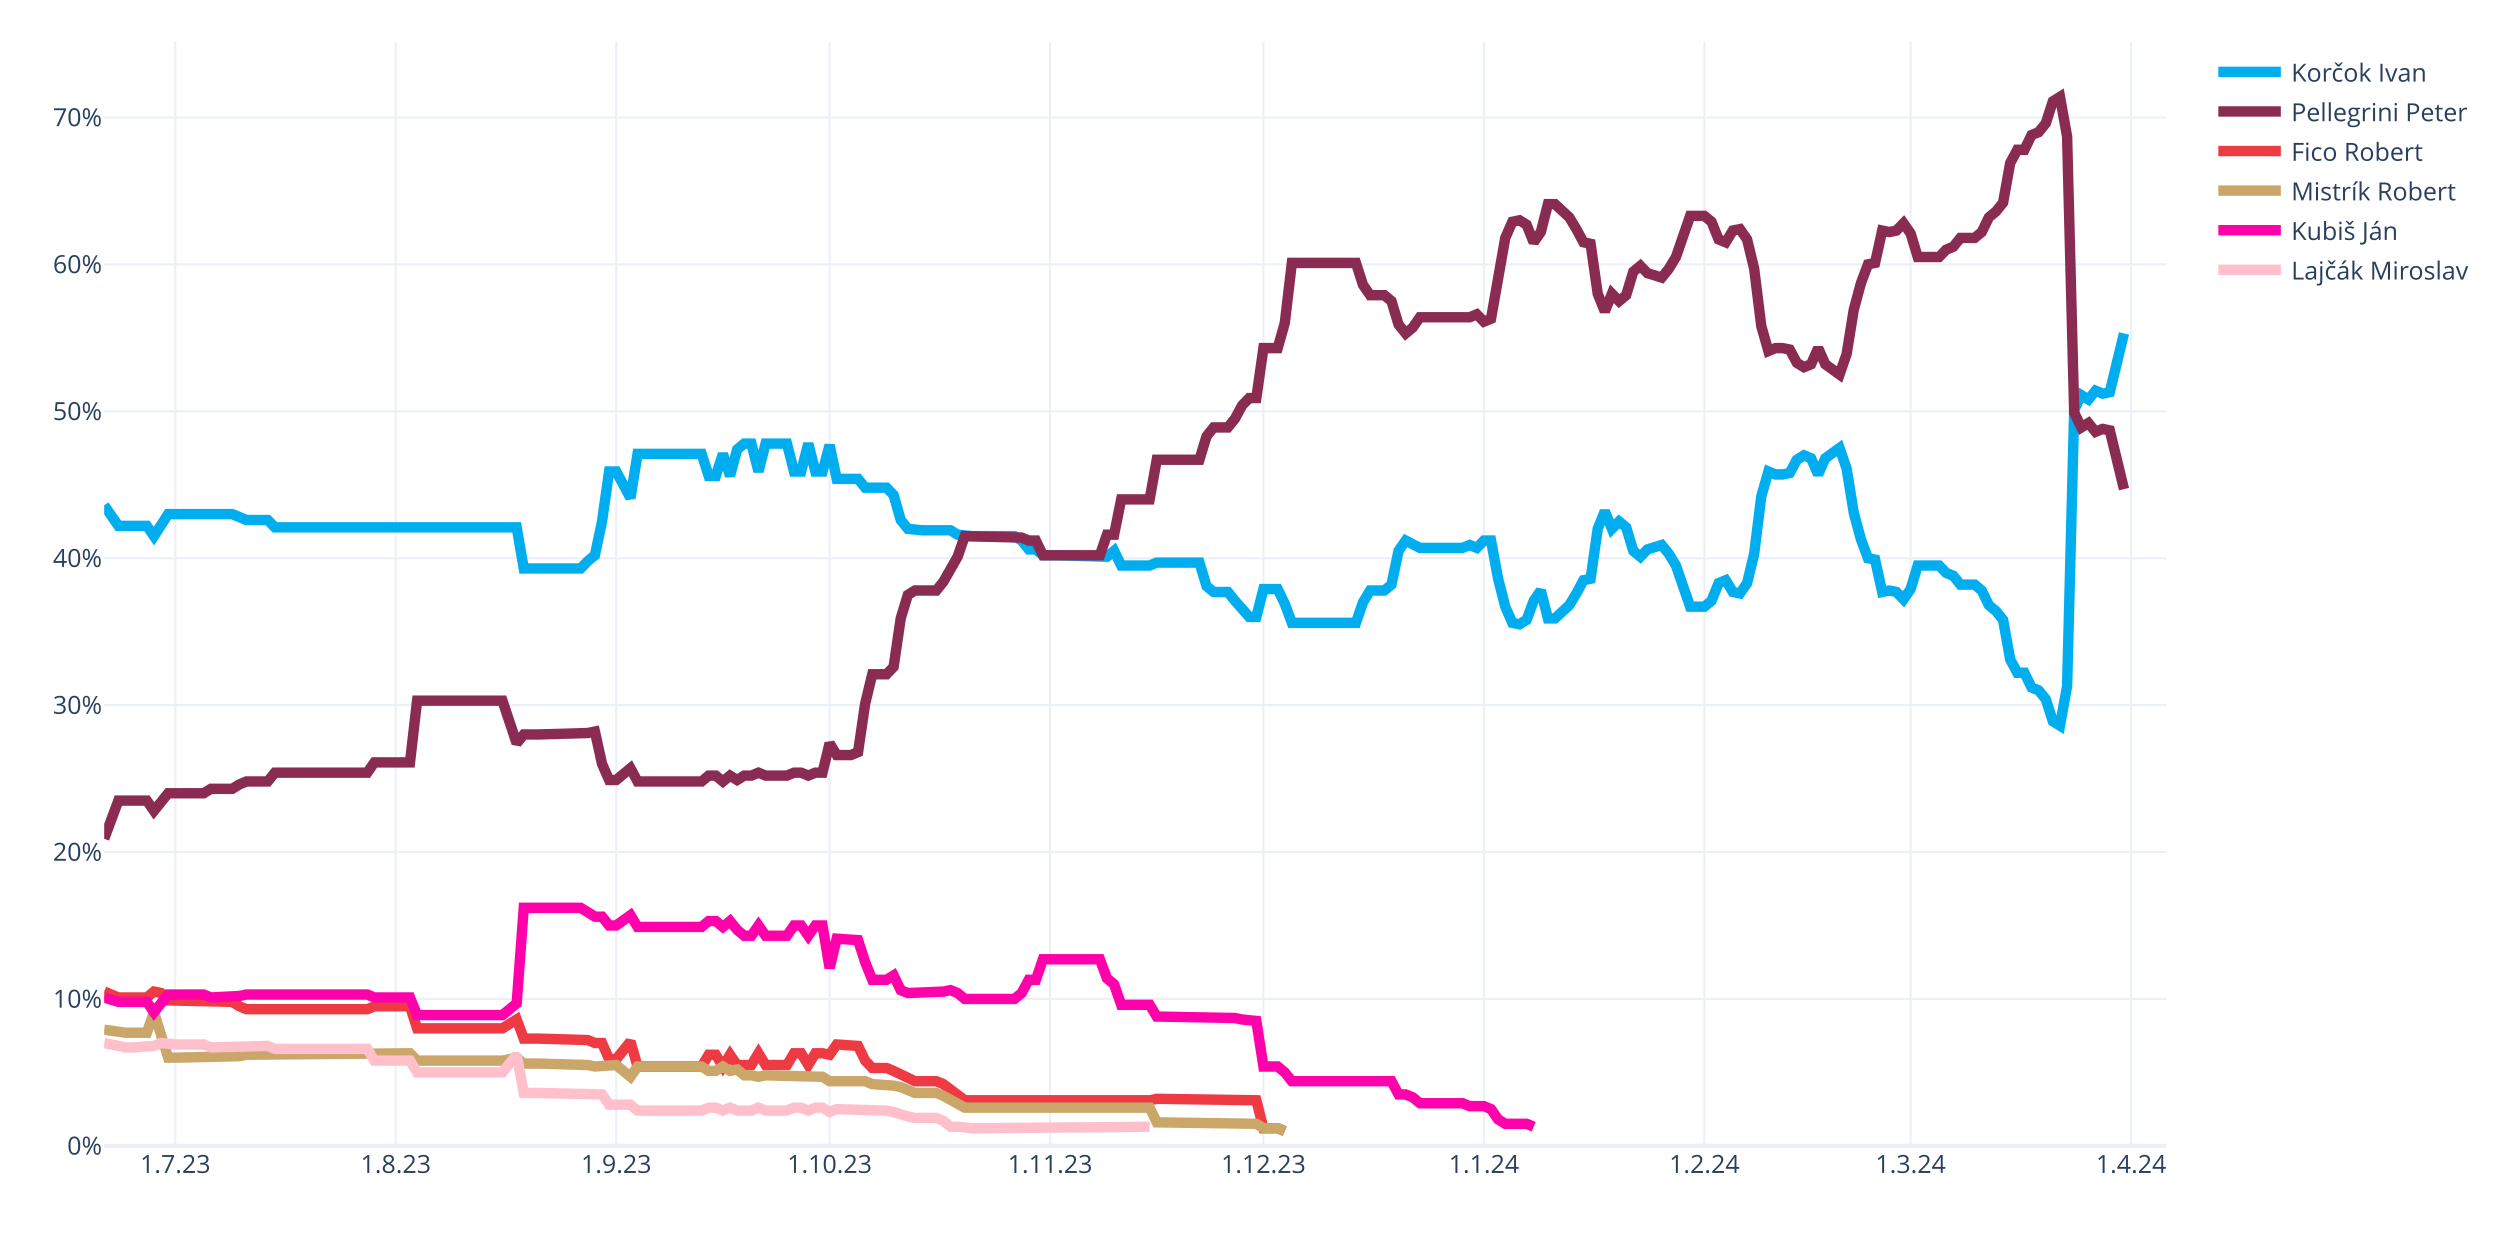
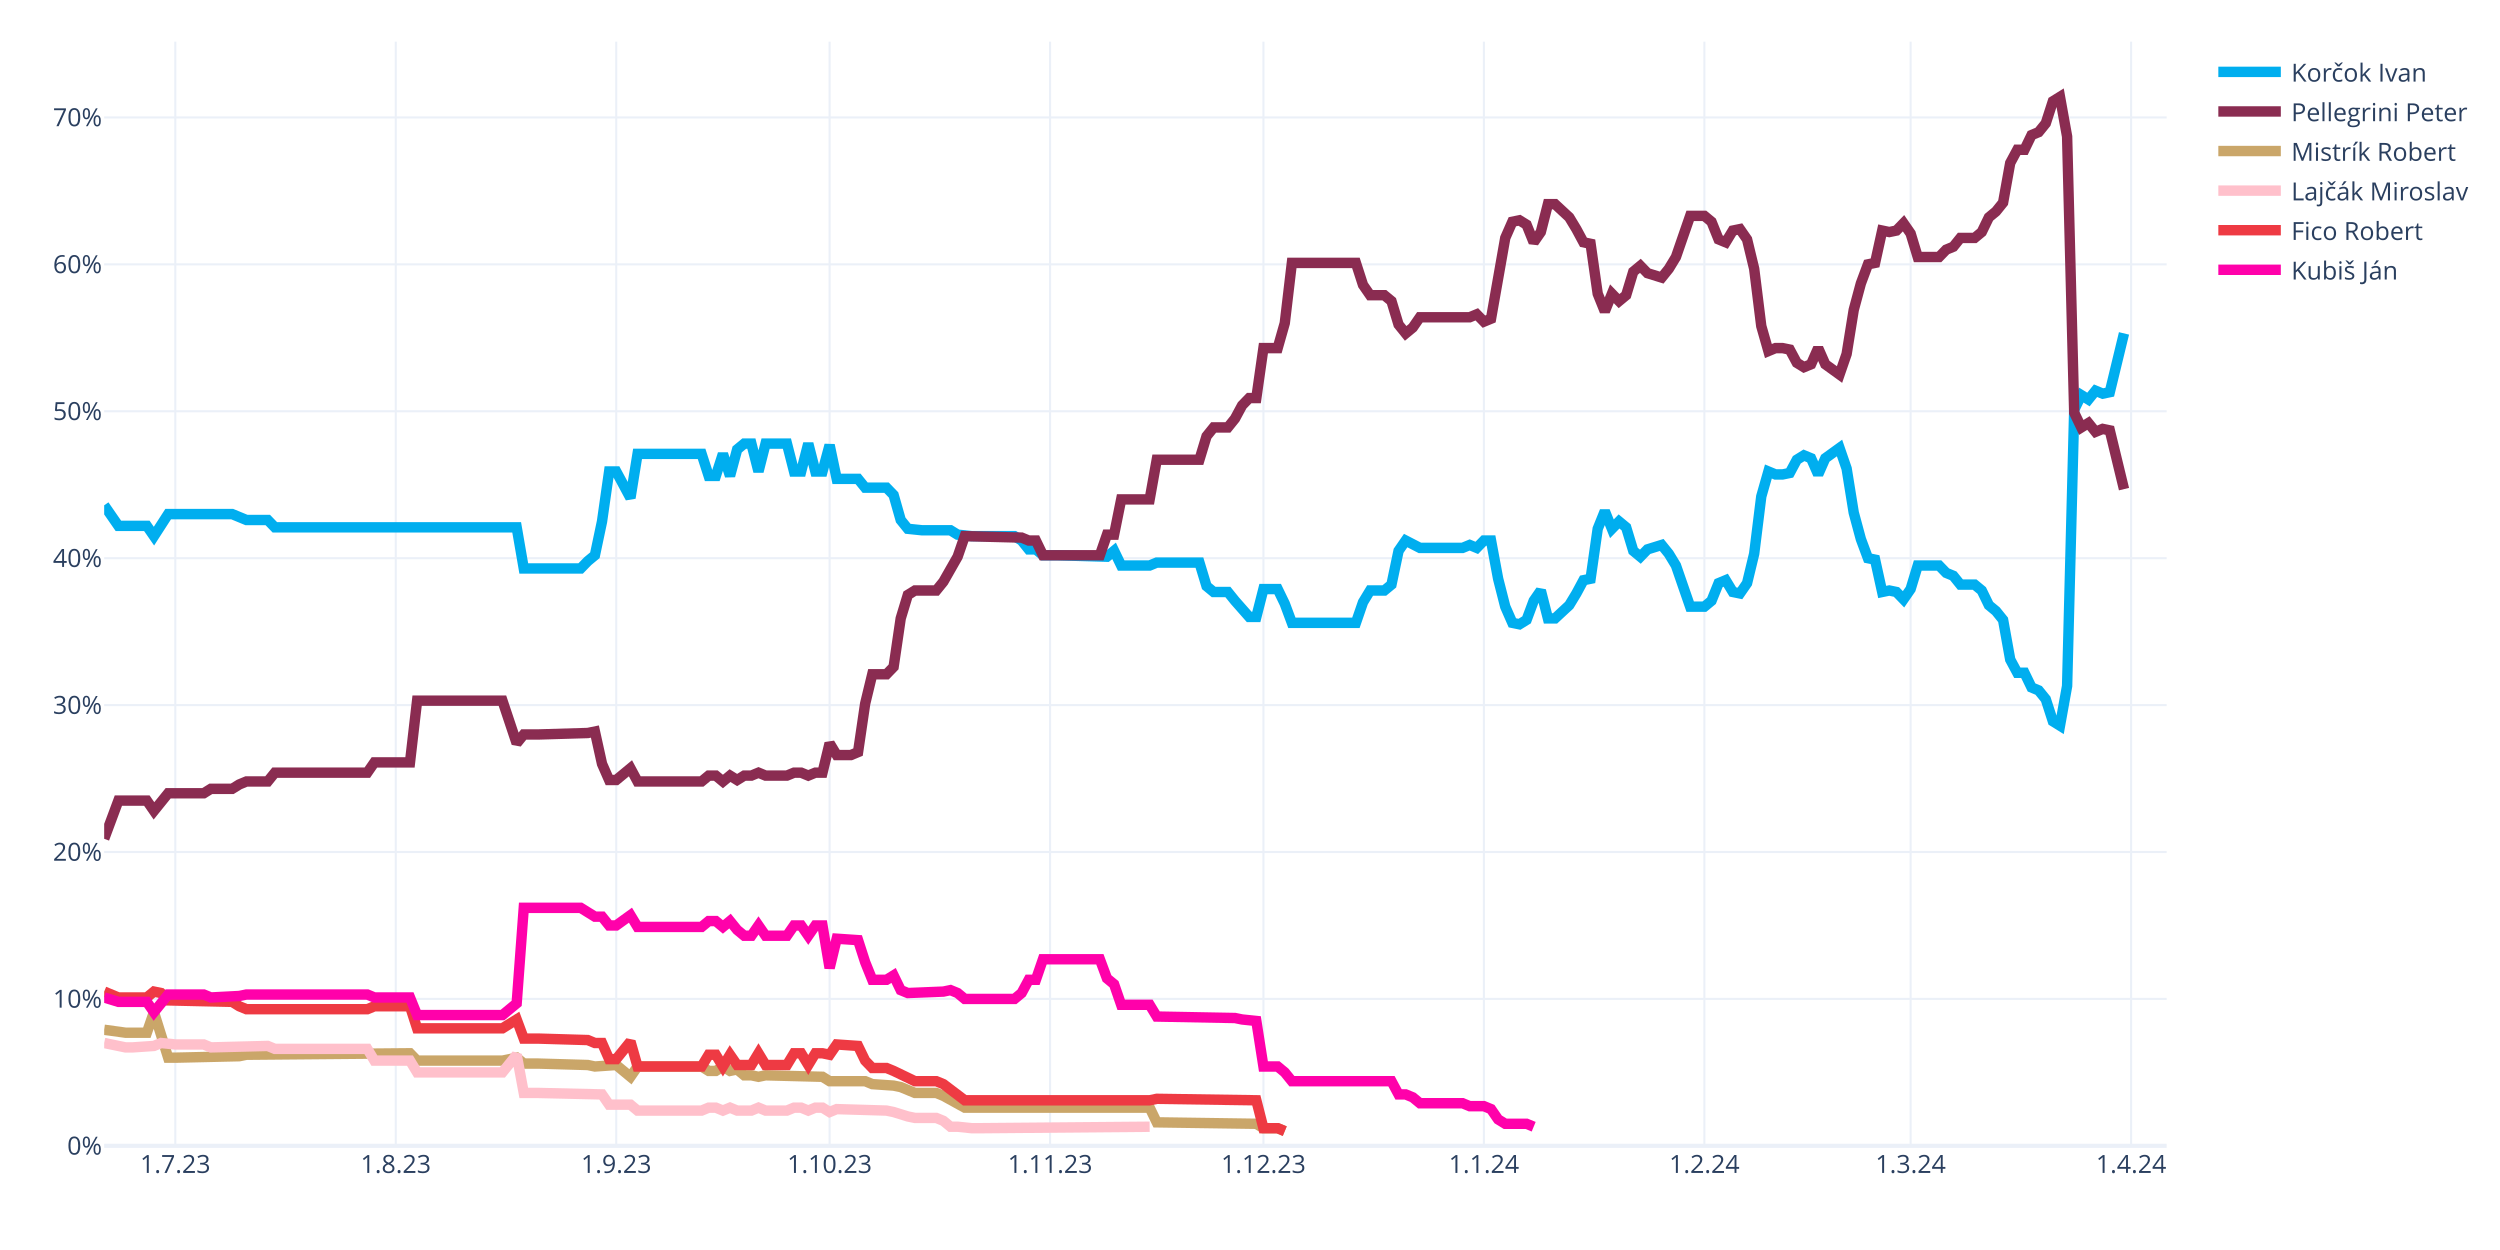
<svg xmlns="http://www.w3.org/2000/svg" class="main-svg" width="1200" height="600" style="" viewBox="0 0 1200 600">
  <rect x="0" y="0" width="1200" height="600" style="fill: rgb(255, 255, 255); fill-opacity: 1;" />
-   <defs id="defs-3afd86">
+   <defs id="defs-61dfbc">
    <g class="clips">
-       <clipPath id="clip3afd86xyplot" class="plotclip">
+       <clipPath id="clip61dfbcxyplot" class="plotclip">
        <rect width="990" height="530" />
      </clipPath>
-       <clipPath class="axesclip" id="clip3afd86x">
+       <clipPath class="axesclip" id="clip61dfbcx">
        <rect x="50" y="0" width="990" height="600" />
      </clipPath>
-       <clipPath class="axesclip" id="clip3afd86y">
+       <clipPath class="axesclip" id="clip61dfbcy">
        <rect x="0" y="20" width="1200" height="530" />
      </clipPath>
-       <clipPath class="axesclip" id="clip3afd86xy">
+       <clipPath class="axesclip" id="clip61dfbcxy">
        <rect x="50" y="20" width="990" height="530" />
      </clipPath>
    </g>
    <g class="gradients" />
    <g class="patterns" />
  </defs>
  <g class="bglayer" />
  <g class="layer-below">
    <g class="imagelayer" />
    <g class="shapelayer" />
  </g>
  <g class="cartesianlayer">
    <g class="subplot xy">
      <g class="layer-subplot">
        <g class="shapelayer" />
        <g class="imagelayer" />
      </g>
      <g class="minor-gridlayer">
        <g class="x" />
        <g class="y" />
      </g>
      <g class="gridlayer">
        <g class="x">
          <path class="xgrid crisp" transform="translate(84.14,0)" d="M0,20v530" style="stroke: rgb(235, 240, 248); stroke-opacity: 1; stroke-width: 1px;" />
          <path class="xgrid crisp" transform="translate(189.97,0)" d="M0,20v530" style="stroke: rgb(235, 240, 248); stroke-opacity: 1; stroke-width: 1px;" />
          <path class="xgrid crisp" transform="translate(295.79,0)" d="M0,20v530" style="stroke: rgb(235, 240, 248); stroke-opacity: 1; stroke-width: 1px;" />
          <path class="xgrid crisp" transform="translate(398.21,0)" d="M0,20v530" style="stroke: rgb(235, 240, 248); stroke-opacity: 1; stroke-width: 1px;" />
          <path class="xgrid crisp" transform="translate(504.03,0)" d="M0,20v530" style="stroke: rgb(235, 240, 248); stroke-opacity: 1; stroke-width: 1px;" />
          <path class="xgrid crisp" transform="translate(606.45,0)" d="M0,20v530" style="stroke: rgb(235, 240, 248); stroke-opacity: 1; stroke-width: 1px;" />
          <path class="xgrid crisp" transform="translate(712.28,0)" d="M0,20v530" style="stroke: rgb(235, 240, 248); stroke-opacity: 1; stroke-width: 1px;" />
          <path class="xgrid crisp" transform="translate(818.1,0)" d="M0,20v530" style="stroke: rgb(235, 240, 248); stroke-opacity: 1; stroke-width: 1px;" />
          <path class="xgrid crisp" transform="translate(917.1,0)" d="M0,20v530" style="stroke: rgb(235, 240, 248); stroke-opacity: 1; stroke-width: 1px;" />
          <path class="xgrid crisp" transform="translate(1022.93,0)" d="M0,20v530" style="stroke: rgb(235, 240, 248); stroke-opacity: 1; stroke-width: 1px;" />
        </g>
        <g class="y">
          <path class="ygrid crisp" transform="translate(0,479.48)" d="M50,0h990" style="stroke: rgb(235, 240, 248); stroke-opacity: 1; stroke-width: 1px;" />
          <path class="ygrid crisp" transform="translate(0,408.96)" d="M50,0h990" style="stroke: rgb(235, 240, 248); stroke-opacity: 1; stroke-width: 1px;" />
          <path class="ygrid crisp" transform="translate(0,338.45)" d="M50,0h990" style="stroke: rgb(235, 240, 248); stroke-opacity: 1; stroke-width: 1px;" />
          <path class="ygrid crisp" transform="translate(0,267.93)" d="M50,0h990" style="stroke: rgb(235, 240, 248); stroke-opacity: 1; stroke-width: 1px;" />
          <path class="ygrid crisp" transform="translate(0,197.41)" d="M50,0h990" style="stroke: rgb(235, 240, 248); stroke-opacity: 1; stroke-width: 1px;" />
          <path class="ygrid crisp" transform="translate(0,126.89)" d="M50,0h990" style="stroke: rgb(235, 240, 248); stroke-opacity: 1; stroke-width: 1px;" />
          <path class="ygrid crisp" transform="translate(0,56.37)" d="M50,0h990" style="stroke: rgb(235, 240, 248); stroke-opacity: 1; stroke-width: 1px;" />
        </g>
      </g>
      <g class="zerolinelayer">
        <path class="yzl zl crisp" transform="translate(0,550)" d="M50,0h990" style="stroke: rgb(235, 240, 248); stroke-opacity: 1; stroke-width: 2px;" />
      </g>
      <g class="layer-between">
        <g class="shapelayer" />
        <g class="imagelayer" />
      </g>
      <path class="xlines-below" />
      <path class="ylines-below" />
      <g class="overlines-below" />
      <g class="xaxislayer-below" />
      <g class="yaxislayer-below" />
      <g class="overaxes-below" />
-       <g class="plot" transform="translate(50,20)" clip-path="url(#clip3afd86xyplot)">
+       <g class="plot" transform="translate(50,20)" clip-path="url(#clip61dfbcxyplot)">
        <g class="scatterlayer mlayer">
-           <g class="trace scatter tracee09377" style="stroke-miterlimit: 2; opacity: 1;">
+           <g class="trace scatter trace2fdb37" style="stroke-miterlimit: 2; opacity: 1;">
            <g class="fills" />
            <g class="errorbars" />
            <g class="lines">
              <path class="js-line" d="M0,222.54L6.83,232.41L10.24,232.41L20.48,232.41L23.9,237.35L30.72,226.77L34.14,226.77L61.45,226.77L64.86,228.18L68.28,229.59L71.69,229.59L78.52,229.59L81.93,233.12L198,233.12L201.41,252.86L228.72,252.86L232.14,249.34L235.55,246.52L238.97,230.3L242.38,206.32L245.79,206.32L252.62,219.01L256.03,197.86L286.76,197.86L290.17,208.44L293.59,208.44L297,197.86L300.41,208.44L303.83,195.74L307.24,192.92L310.66,192.92L314.07,206.32L317.48,192.92L327.72,192.92L331.14,206.32L334.55,206.32L337.97,192.92L341.38,206.32L344.79,206.32L348.21,193.63L351.62,209.85L361.86,209.85L365.28,214.08L375.52,214.08L378.93,217.6L382.34,229.59L385.76,233.82L392.59,234.53L396,234.53L406.24,234.53L409.66,236.64L416.48,237.35L419.9,237.35L436.97,237.35L440.38,239.46L443.79,243.7L447.21,243.7L450.62,246.52L457.45,246.52L481.34,247.22L484.76,244.4L488.17,251.45L491.59,251.45L501.83,251.45L505.24,250.04L525.72,250.04L529.14,261.33L532.55,264.15L535.97,264.15L539.38,264.15L542.79,268.38L549.62,276.13L553.03,276.13L556.45,262.74L559.86,262.74L563.28,262.74L566.69,269.79L570.1,278.96L573.52,278.96L600.83,278.96L604.24,269.08L607.66,263.44L611.07,263.44L614.48,263.44L617.9,260.62L621.31,244.4L624.72,239.46L631.55,242.99L634.97,242.99L652.03,242.99L655.45,241.58L658.86,242.99L662.28,239.46L665.69,239.46L669.1,257.8L672.52,271.2L675.93,278.96L679.34,279.66L682.76,277.54L686.17,268.38L689.59,263.44L693,276.84L696.41,276.84L703.24,270.49L706.66,264.85L710.07,258.5L713.48,257.8L716.9,233.82L720.31,225.36L723.72,233.82L727.14,230.3L730.55,233.12L733.97,244.4L737.38,247.22L740.79,243.7L747.62,241.58L751.03,245.81L754.45,251.45L757.86,261.33L761.28,271.2L764.69,271.2L768.1,271.2L771.52,268.38L774.93,259.92L778.34,258.5L781.76,264.15L785.17,264.85L788.59,259.92L792,245.81L795.41,218.31L798.83,206.32L802.24,207.73L805.66,207.73L809.07,207.03L812.48,200.68L815.9,198.56L819.31,199.97L822.72,207.73L826.14,199.97L832.97,195.04L836.38,204.91L839.79,226.07L843.21,238.76L846.62,247.93L850.03,248.63L853.45,264.15L856.86,263.44L860.28,264.15L863.69,267.67L867.1,262.74L870.52,251.45L880.76,251.45L884.17,254.98L887.59,256.39L891,260.62L897.83,260.62L901.24,263.44L904.66,270.49L908.07,273.31L911.48,277.54L914.9,296.58L918.31,302.93L921.72,302.93L925.14,309.98L928.55,311.39L931.97,315.62L935.38,326.2L938.79,328.32L942.21,309.28L945.62,176.7L949.03,169.65L952.45,171.77L955.86,167.54L959.28,168.95L962.69,168.24L969.52,140.03" style="vector-effect: none; fill: none; stroke: rgb(0, 174, 239); stroke-opacity: 1; stroke-width: 5px; opacity: 1;" />
            </g>
            <g class="points" />
            <g class="text" />
          </g>
-           <g class="trace scatter trace40391b" style="stroke-miterlimit: 2; opacity: 1;">
+           <g class="trace scatter trace05b5f9" style="stroke-miterlimit: 2; opacity: 1;">
            <g class="fills" />
            <g class="errorbars" />
            <g class="lines">
              <path class="js-line" d="M0,382.62L6.83,364.28L10.24,364.28L20.48,364.28L23.9,369.22L30.72,360.76L34.14,360.76L47.79,360.76L51.21,358.64L61.45,358.64L64.86,356.53L68.28,355.11L71.69,355.11L78.52,355.11L81.93,350.88L126.31,350.88L129.72,345.95L146.79,345.95L150.21,316.33L191.17,316.33L198,336.78L201.41,332.55L208.24,332.55L232.14,331.84L235.55,331.14L238.97,346.65L242.38,354.41L245.79,354.41L249.21,351.59L252.62,348.77L256.03,355.11L286.76,355.11L290.17,352.29L293.59,352.29L297,355.11L300.41,352.29L303.83,354.41L307.24,352.29L310.66,352.29L314.07,350.88L317.48,352.29L327.72,352.29L331.14,350.88L334.55,350.88L337.97,352.29L341.38,350.88L344.79,350.88L348.21,336.78L351.62,342.42L358.45,342.42L361.86,341.01L365.28,317.74L368.69,303.64L375.52,303.64L378.93,300.11L382.34,276.84L385.76,265.56L389.17,263.44L392.59,263.44L399.41,263.44L402.83,259.21L409.66,247.22L413.07,237.35L440.38,238.05L443.79,239.46L447.21,239.46L450.62,246.52L477.93,246.52L481.34,236.64L484.76,236.64L488.17,219.72L501.83,219.72L505.24,200.68L525.72,200.68L529.14,189.4L532.55,185.17L535.97,185.17L539.38,185.17L542.79,180.93L546.21,174.59L549.62,171.06L553.03,171.06L556.45,147.09L563.28,147.09L566.69,135.1L570.1,106.19L573.52,106.19L600.83,106.19L604.24,116.76L607.66,121.7L611.07,121.7L614.48,121.7L617.9,124.52L621.31,135.8L624.72,140.03L628.14,137.21L631.55,132.28L655.45,132.28L658.86,130.87L662.28,134.39L665.69,132.98L672.52,94.2L675.93,86.44L679.34,85.74L682.76,87.85L686.17,96.31L689.59,91.38L693,77.98L696.41,77.98L703.24,84.32L706.66,89.97L710.07,96.31L713.48,97.02L716.9,120.99L720.31,129.46L723.72,120.99L727.14,124.52L730.55,121.7L733.97,110.42L737.38,107.6L740.79,111.12L747.62,113.24L751.03,109.01L754.45,103.36L757.86,93.49L761.28,83.62L764.69,83.62L768.1,83.62L771.52,86.44L774.93,94.9L778.34,96.31L781.76,90.67L785.17,89.97L788.59,94.9L792,109.01L795.41,136.51L798.83,148.5L802.24,147.09L805.66,147.09L809.07,147.79L812.48,154.14L815.9,156.25L819.31,154.84L822.72,147.09L826.14,154.84L832.97,159.78L836.38,149.91L839.79,128.75L843.21,116.06L846.62,106.89L850.03,106.19L853.45,90.67L856.86,91.38L860.28,90.67L863.69,87.15L867.1,92.08L870.52,103.36L880.76,103.36L884.17,99.84L887.59,98.43L891,94.2L897.83,94.2L901.24,91.38L904.66,84.32L908.07,81.5L911.48,77.27L914.9,58.23L918.31,51.89L921.72,51.89L925.14,44.83L928.55,43.42L931.97,39.19L935.38,28.62L938.79,26.5L942.21,45.54L945.62,178.11L949.03,185.17L952.45,183.05L955.86,187.28L959.28,185.87L962.69,186.58L969.52,214.78" style="vector-effect: none; fill: none; stroke: rgb(138, 44, 81); stroke-opacity: 1; stroke-width: 5px; opacity: 1;" />
            </g>
            <g class="points" />
            <g class="text" />
          </g>
-           <g class="trace scatter tracee2a397" style="stroke-miterlimit: 2; opacity: 1;">
+           <g class="trace scatter trace48da89" style="stroke-miterlimit: 2; opacity: 1;">
+             <g class="fills" />
+             <g class="errorbars" />
+             <g class="lines">
+               <path class="js-line" d="M0,474.29L10.24,475.7L13.66,475.7L20.48,475.7L23.9,465.83L30.72,487.69L34.14,487.69L64.86,486.98L68.28,486.28L146.79,485.57L150.21,489.1L191.17,489.1L198,487.69L201.41,490.51L208.24,490.51L232.14,491.21L235.55,491.92L245.79,491.21L249.21,494.04L252.62,496.86L256.03,491.92L286.76,491.92L290.17,494.04L293.59,494.04L297,491.92L300.41,494.04L303.83,493.33L307.24,496.15L310.66,496.15L314.07,496.86L317.48,496.15L344.79,496.86L348.21,498.97L365.28,498.97L368.69,500.38L378.93,501.09L382.34,501.79L389.17,504.61L392.59,504.61L399.41,504.61L402.83,506.02L413.07,511.67L416.48,511.67L501.83,511.67L505.24,518.72L553.03,519.42L556.45,521.54L563.28,521.54L566.69,522.95" style="vector-effect: none; fill: none; stroke: rgb(202, 166, 105); stroke-opacity: 1; stroke-width: 5px; opacity: 1;" />
+             </g>
+             <g class="points" />
+             <g class="text" />
+           </g>
+           <g class="trace scatter tracec7d78d" style="stroke-miterlimit: 2; opacity: 1;">
+             <g class="fills" />
+             <g class="errorbars" />
+             <g class="lines">
+               <path class="js-line" d="M0,480.64L10.24,482.75L13.66,482.75L23.9,482.05L27.31,480.64L34.14,481.34L37.55,481.34L47.79,481.34L51.21,482.75L78.52,482.05L81.93,483.46L126.31,483.46L129.72,489.1L146.79,489.1L150.21,494.74L191.17,494.74L198,486.28L201.41,504.61L208.24,504.61L238.97,505.32L242.38,510.25L252.62,510.25L256.03,513.08L286.76,513.08L290.17,511.67L293.59,511.67L297,513.08L300.41,511.67L303.83,513.08L310.66,513.08L314.07,511.67L317.48,513.08L320.9,513.08L327.72,513.08L331.14,511.67L334.55,511.67L337.97,513.08L341.38,511.67L344.79,511.67L348.21,513.78L351.62,512.37L375.52,513.08L378.93,513.78L385.76,515.9L389.17,516.6L399.41,516.6L402.83,518.01L406.24,520.83L409.66,520.83L416.48,521.54L419.9,521.54L501.83,520.83" style="vector-effect: none; fill: none; stroke: rgb(255, 192, 203); stroke-opacity: 1; stroke-width: 5px; opacity: 1;" />
+             </g>
+             <g class="points" />
+             <g class="text" />
+           </g>
+           <g class="trace scatter tracebbcc83" style="stroke-miterlimit: 2; opacity: 1;">
            <g class="fills" />
            <g class="errorbars" />
            <g class="lines">
              <path class="js-line" d="M0,455.96L6.83,458.78L10.24,458.78L20.48,458.78L23.9,455.96L27.31,456.66L30.72,460.19L61.45,460.89L64.86,463.01L68.28,464.42L71.69,464.42L126.31,464.42L129.72,463.01L146.79,463.01L150.21,473.59L191.17,473.59L198,469.35L201.41,478.52L208.24,478.52L232.14,479.23L235.55,480.64L238.97,480.64L242.38,488.39L245.79,488.39L249.21,484.16L252.62,479.93L256.03,491.92L286.76,491.92L290.17,486.28L293.59,486.28L297,491.92L300.41,486.28L303.83,491.21L310.66,491.21L314.07,485.57L317.48,491.21L320.9,491.21L327.72,491.21L331.14,485.57L334.55,485.57L337.97,491.21L341.38,485.57L344.79,485.57L348.21,486.28L351.62,481.34L361.86,482.05L365.28,489.1L368.69,492.63L372.1,492.63L375.52,492.63L378.93,494.04L389.17,498.97L392.59,498.97L399.41,498.97L402.83,500.38L413.07,508.14L416.48,508.14L501.83,508.14L505.24,507.43L553.03,508.14L556.45,521.54L563.28,521.54L566.69,522.95" style="vector-effect: none; fill: none; stroke: rgb(238, 58, 67); stroke-opacity: 1; stroke-width: 5px; opacity: 1;" />
            </g>
            <g class="points" />
            <g class="text" />
          </g>
-           <g class="trace scatter trace75caa6" style="stroke-miterlimit: 2; opacity: 1;">
-             <g class="fills" />
-             <g class="errorbars" />
-             <g class="lines">
-               <path class="js-line" d="M0,474.29L10.24,475.7L13.66,475.7L20.48,475.7L23.9,465.83L30.72,487.69L34.14,487.69L64.86,486.98L68.28,486.28L146.79,485.57L150.21,489.1L191.17,489.1L198,487.69L201.41,490.51L208.24,490.51L232.14,491.21L235.55,491.92L245.79,491.21L249.21,494.04L252.62,496.86L256.03,491.92L286.76,491.92L290.17,494.04L293.59,494.04L297,491.92L300.41,494.04L303.83,493.33L307.24,496.15L310.66,496.15L314.07,496.86L317.48,496.15L344.79,496.86L348.21,498.97L365.28,498.97L368.69,500.38L378.93,501.09L382.34,501.79L389.17,504.61L392.59,504.61L399.41,504.61L402.83,506.02L413.07,511.67L416.48,511.67L501.83,511.67L505.24,518.72L553.03,519.42L556.45,521.54L563.28,521.54L566.69,522.95" style="vector-effect: none; fill: none; stroke: rgb(202, 166, 105); stroke-opacity: 1; stroke-width: 5px; opacity: 1;" />
-             </g>
-             <g class="points" />
-             <g class="text" />
-           </g>
-           <g class="trace scatter traced834a8" style="stroke-miterlimit: 2; opacity: 1;">
+           <g class="trace scatter traceffd100" style="stroke-miterlimit: 2; opacity: 1;">
            <g class="fills" />
            <g class="errorbars" />
            <g class="lines">
              <path class="js-line" d="M0,458.78L6.83,460.89L10.24,460.89L20.48,460.89L23.9,465.83L30.72,457.37L34.14,457.37L47.79,457.37L51.21,458.78L64.86,458.07L68.28,457.37L126.31,457.37L129.72,458.78L146.79,458.78L150.21,467.24L191.17,467.24L198,461.6L201.41,415.76L208.24,415.76L228.72,415.76L232.14,417.88L235.55,419.99L238.97,419.99L242.38,424.22L245.79,424.22L252.62,419.29L256.03,424.93L286.76,424.93L290.17,422.11L293.59,422.11L297,424.93L300.41,422.11L303.83,426.34L307.24,429.16L310.66,429.16L314.07,424.22L317.48,429.16L327.72,429.16L331.14,424.22L334.55,424.22L337.97,429.16L341.38,424.22L344.79,424.22L348.21,444.67L351.62,430.57L361.86,431.27L365.28,441.85L368.69,450.31L372.1,450.31L375.52,450.31L378.93,448.2L382.34,455.25L385.76,456.66L402.83,455.96L406.24,455.25L409.66,456.66L413.07,459.48L436.97,459.48L440.38,456.66L443.79,450.31L447.21,450.31L450.62,440.44L457.45,440.44L477.93,440.44L481.34,449.61L484.76,452.43L488.17,462.3L501.83,462.3L505.24,467.94L542.79,468.65L546.21,469.35L553.03,470.06L556.45,491.92L563.28,491.92L566.69,494.74L570.1,498.97L573.52,498.97L617.9,498.97L621.31,505.32L624.72,505.32L628.14,506.73L631.55,509.55L634.97,509.55L652.03,509.55L655.45,510.96L662.28,510.96L665.69,512.37L669.1,517.31L672.52,519.42L682.76,519.42L686.17,520.83" style="vector-effect: none; fill: none; stroke: rgb(255, 1, 170); stroke-opacity: 1; stroke-width: 5px; opacity: 1;" />
-             </g>
-             <g class="points" />
-             <g class="text" />
-           </g>
-           <g class="trace scatter trace3b3e92" style="stroke-miterlimit: 2; opacity: 1;">
-             <g class="fills" />
-             <g class="errorbars" />
-             <g class="lines">
-               <path class="js-line" d="M0,480.64L10.24,482.75L13.66,482.75L23.9,482.05L27.31,480.64L34.14,481.34L37.55,481.34L47.79,481.34L51.21,482.75L78.52,482.05L81.93,483.46L126.31,483.46L129.72,489.1L146.79,489.1L150.21,494.74L191.17,494.74L198,486.28L201.41,504.61L208.24,504.61L238.97,505.32L242.38,510.25L252.62,510.25L256.03,513.08L286.76,513.08L290.17,511.67L293.59,511.67L297,513.08L300.41,511.67L303.83,513.08L310.66,513.08L314.07,511.67L317.48,513.08L320.9,513.08L327.72,513.08L331.14,511.67L334.55,511.67L337.97,513.08L341.38,511.67L344.79,511.67L348.21,513.78L351.62,512.37L375.52,513.08L378.93,513.78L385.76,515.9L389.17,516.6L399.41,516.6L402.83,518.01L406.24,520.83L409.66,520.83L416.48,521.54L419.9,521.54L501.83,520.83" style="vector-effect: none; fill: none; stroke: rgb(255, 192, 203); stroke-opacity: 1; stroke-width: 5px; opacity: 1;" />
            </g>
            <g class="points" />
            <g class="text" />
          </g>
        </g>
      </g>
      <g class="overplot" />
      <path class="xlines-above crisp" d="M0,0" style="fill: none;" />
      <path class="ylines-above crisp" d="M0,0" style="fill: none;" />
      <g class="overlines-above" />
      <g class="xaxislayer-above">
        <g class="xtick">
          <text text-anchor="middle" x="0" y="563" transform="translate(84.14,0)" style="font-family: 'Open Sans', verdana, arial, sans-serif; font-size: 12px; fill: rgb(42, 63, 95); fill-opacity: 1; white-space: pre; opacity: 1;">1.7.23</text>
        </g>
        <g class="xtick">
          <text text-anchor="middle" x="0" y="563" style="font-family: 'Open Sans', verdana, arial, sans-serif; font-size: 12px; fill: rgb(42, 63, 95); fill-opacity: 1; white-space: pre; opacity: 1;" transform="translate(189.97,0)">1.8.23</text>
        </g>
        <g class="xtick">
          <text text-anchor="middle" x="0" y="563" style="font-family: 'Open Sans', verdana, arial, sans-serif; font-size: 12px; fill: rgb(42, 63, 95); fill-opacity: 1; white-space: pre; opacity: 1;" transform="translate(295.79,0)">1.9.23</text>
        </g>
        <g class="xtick">
          <text text-anchor="middle" x="0" y="563" style="font-family: 'Open Sans', verdana, arial, sans-serif; font-size: 12px; fill: rgb(42, 63, 95); fill-opacity: 1; white-space: pre; opacity: 1;" transform="translate(398.21,0)">1.10.23</text>
        </g>
        <g class="xtick">
          <text text-anchor="middle" x="0" y="563" style="font-family: 'Open Sans', verdana, arial, sans-serif; font-size: 12px; fill: rgb(42, 63, 95); fill-opacity: 1; white-space: pre; opacity: 1;" transform="translate(504.03,0)">1.11.23</text>
        </g>
        <g class="xtick">
          <text text-anchor="middle" x="0" y="563" style="font-family: 'Open Sans', verdana, arial, sans-serif; font-size: 12px; fill: rgb(42, 63, 95); fill-opacity: 1; white-space: pre; opacity: 1;" transform="translate(606.45,0)">1.12.23</text>
        </g>
        <g class="xtick">
          <text text-anchor="middle" x="0" y="563" style="font-family: 'Open Sans', verdana, arial, sans-serif; font-size: 12px; fill: rgb(42, 63, 95); fill-opacity: 1; white-space: pre; opacity: 1;" transform="translate(712.28,0)">1.1.24</text>
        </g>
        <g class="xtick">
          <text text-anchor="middle" x="0" y="563" style="font-family: 'Open Sans', verdana, arial, sans-serif; font-size: 12px; fill: rgb(42, 63, 95); fill-opacity: 1; white-space: pre; opacity: 1;" transform="translate(818.1,0)">1.2.24</text>
        </g>
        <g class="xtick">
          <text text-anchor="middle" x="0" y="563" style="font-family: 'Open Sans', verdana, arial, sans-serif; font-size: 12px; fill: rgb(42, 63, 95); fill-opacity: 1; white-space: pre; opacity: 1;" transform="translate(917.1,0)">1.3.24</text>
        </g>
        <g class="xtick">
          <text text-anchor="middle" x="0" y="563" style="font-family: 'Open Sans', verdana, arial, sans-serif; font-size: 12px; fill: rgb(42, 63, 95); fill-opacity: 1; white-space: pre; opacity: 1;" transform="translate(1022.93,0)">1.4.24</text>
        </g>
      </g>
      <g class="yaxislayer-above">
        <g class="ytick">
          <text text-anchor="end" x="49" y="4.2" transform="translate(0,550)" style="font-family: 'Open Sans', verdana, arial, sans-serif; font-size: 12px; fill: rgb(42, 63, 95); fill-opacity: 1; white-space: pre; opacity: 1;">0%</text>
        </g>
        <g class="ytick">
          <text text-anchor="end" x="49" y="4.2" style="font-family: 'Open Sans', verdana, arial, sans-serif; font-size: 12px; fill: rgb(42, 63, 95); fill-opacity: 1; white-space: pre; opacity: 1;" transform="translate(0,479.48)">10%</text>
        </g>
        <g class="ytick">
          <text text-anchor="end" x="49" y="4.2" style="font-family: 'Open Sans', verdana, arial, sans-serif; font-size: 12px; fill: rgb(42, 63, 95); fill-opacity: 1; white-space: pre; opacity: 1;" transform="translate(0,408.96)">20%</text>
        </g>
        <g class="ytick">
          <text text-anchor="end" x="49" y="4.2" style="font-family: 'Open Sans', verdana, arial, sans-serif; font-size: 12px; fill: rgb(42, 63, 95); fill-opacity: 1; white-space: pre; opacity: 1;" transform="translate(0,338.45)">30%</text>
        </g>
        <g class="ytick">
          <text text-anchor="end" x="49" y="4.2" style="font-family: 'Open Sans', verdana, arial, sans-serif; font-size: 12px; fill: rgb(42, 63, 95); fill-opacity: 1; white-space: pre; opacity: 1;" transform="translate(0,267.93)">40%</text>
        </g>
        <g class="ytick">
          <text text-anchor="end" x="49" y="4.2" style="font-family: 'Open Sans', verdana, arial, sans-serif; font-size: 12px; fill: rgb(42, 63, 95); fill-opacity: 1; white-space: pre; opacity: 1;" transform="translate(0,197.41)">50%</text>
        </g>
        <g class="ytick">
          <text text-anchor="end" x="49" y="4.2" style="font-family: 'Open Sans', verdana, arial, sans-serif; font-size: 12px; fill: rgb(42, 63, 95); fill-opacity: 1; white-space: pre; opacity: 1;" transform="translate(0,126.89)">60%</text>
        </g>
        <g class="ytick">
          <text text-anchor="end" x="49" y="4.2" style="font-family: 'Open Sans', verdana, arial, sans-serif; font-size: 12px; fill: rgb(42, 63, 95); fill-opacity: 1; white-space: pre; opacity: 1;" transform="translate(0,56.37)">70%</text>
        </g>
      </g>
      <g class="overaxes-above" />
    </g>
  </g>
  <g class="polarlayer" />
  <g class="smithlayer" />
  <g class="ternarylayer" />
  <g class="geolayer" />
  <g class="funnelarealayer" />
  <g class="pielayer" />
  <g class="iciclelayer" />
  <g class="treemaplayer" />
  <g class="sunburstlayer" />
  <g class="glimages" />
-   <defs id="topdefs-3afd86">
+   <defs id="topdefs-61dfbc">
    <g class="clips" />
-     <clipPath id="legend3afd86">
+     <clipPath id="legend61dfbc">
      <rect width="128" height="124" x="0" y="0" />
    </clipPath>
  </defs>
  <g class="layer-above">
    <g class="imagelayer" />
    <g class="shapelayer" />
  </g>
  <g class="infolayer">
    <g class="legend" pointer-events="all" transform="translate(1059.8,20)">
      <rect class="bg" shape-rendering="crispEdges" style="stroke: rgb(68, 68, 68); stroke-opacity: 1; fill: rgb(255, 255, 255); fill-opacity: 1; stroke-width: 0px;" width="128" height="124" x="0" y="0" />
-       <g class="scrollbox" transform="" clip-path="url(#legend3afd86)">
+       <g class="scrollbox" transform="" clip-path="url(#legend61dfbc)">
        <g class="groups">
          <g class="traces" transform="translate(0,14.5)" style="opacity: 1;">
            <text class="legendtext" text-anchor="start" x="40" y="4.68" style="font-family: 'Open Sans', verdana, arial, sans-serif; font-size: 12px; fill: rgb(42, 63, 95); fill-opacity: 1; white-space: pre;">Korčok Ivan</text>
            <g class="layers" style="opacity: 1;">
              <g class="legendfill" />
              <g class="legendlines">
                <path class="js-line" d="M5,0h30" style="fill: none; stroke: rgb(0, 174, 239); stroke-opacity: 1; stroke-width: 5px;" />
              </g>
              <g class="legendsymbols">
                <g class="legendpoints" />
              </g>
            </g>
            <rect class="legendtoggle" x="0" y="-9.5" width="122.703" height="19" style="fill: rgb(0, 0, 0); fill-opacity: 0;" />
          </g>
          <g class="traces" transform="translate(0,33.5)" style="opacity: 1;">
            <text class="legendtext" text-anchor="start" x="40" y="4.68" style="font-family: 'Open Sans', verdana, arial, sans-serif; font-size: 12px; fill: rgb(42, 63, 95); fill-opacity: 1; white-space: pre;">Pellegrini Peter</text>
            <g class="layers" style="opacity: 1;">
              <g class="legendfill" />
              <g class="legendlines">
                <path class="js-line" d="M5,0h30" style="fill: none; stroke: rgb(138, 44, 81); stroke-opacity: 1; stroke-width: 5px;" />
              </g>
              <g class="legendsymbols">
                <g class="legendpoints" />
              </g>
            </g>
            <rect class="legendtoggle" x="0" y="-9.5" width="122.703" height="19" style="fill: rgb(0, 0, 0); fill-opacity: 0;" />
          </g>
          <g class="traces" transform="translate(0,52.5)" style="opacity: 1;">
+             <text class="legendtext" text-anchor="start" x="40" y="4.68" style="font-family: 'Open Sans', verdana, arial, sans-serif; font-size: 12px; fill: rgb(42, 63, 95); fill-opacity: 1; white-space: pre;">Mistrík Robert</text>
+             <g class="layers" style="opacity: 1;">
+               <g class="legendfill" />
+               <g class="legendlines">
+                 <path class="js-line" d="M5,0h30" style="fill: none; stroke: rgb(202, 166, 105); stroke-opacity: 1; stroke-width: 5px;" />
+               </g>
+               <g class="legendsymbols">
+                 <g class="legendpoints" />
+               </g>
+             </g>
+             <rect class="legendtoggle" x="0" y="-9.5" width="122.703" height="19" style="fill: rgb(0, 0, 0); fill-opacity: 0;" />
+           </g>
+           <g class="traces" transform="translate(0,71.5)" style="opacity: 1;">
+             <text class="legendtext" text-anchor="start" x="40" y="4.68" style="font-family: 'Open Sans', verdana, arial, sans-serif; font-size: 12px; fill: rgb(42, 63, 95); fill-opacity: 1; white-space: pre;">Lajčák Miroslav</text>
+             <g class="layers" style="opacity: 1;">
+               <g class="legendfill" />
+               <g class="legendlines">
+                 <path class="js-line" d="M5,0h30" style="fill: none; stroke: rgb(255, 192, 203); stroke-opacity: 1; stroke-width: 5px;" />
+               </g>
+               <g class="legendsymbols">
+                 <g class="legendpoints" />
+               </g>
+             </g>
+             <rect class="legendtoggle" x="0" y="-9.5" width="122.703" height="19" style="fill: rgb(0, 0, 0); fill-opacity: 0;" />
+           </g>
+           <g class="traces" transform="translate(0,90.5)" style="opacity: 1;">
            <text class="legendtext" text-anchor="start" x="40" y="4.68" style="font-family: 'Open Sans', verdana, arial, sans-serif; font-size: 12px; fill: rgb(42, 63, 95); fill-opacity: 1; white-space: pre;">Fico Robert</text>
            <g class="layers" style="opacity: 1;">
              <g class="legendfill" />
              <g class="legendlines">
                <path class="js-line" d="M5,0h30" style="fill: none; stroke: rgb(238, 58, 67); stroke-opacity: 1; stroke-width: 5px;" />
              </g>
              <g class="legendsymbols">
                <g class="legendpoints" />
              </g>
            </g>
            <rect class="legendtoggle" x="0" y="-9.5" width="122.703" height="19" style="fill: rgb(0, 0, 0); fill-opacity: 0;" />
          </g>
-           <g class="traces" transform="translate(0,71.5)" style="opacity: 1;">
-             <text class="legendtext" text-anchor="start" x="40" y="4.68" style="font-family: 'Open Sans', verdana, arial, sans-serif; font-size: 12px; fill: rgb(42, 63, 95); fill-opacity: 1; white-space: pre;">Mistrík Robert</text>
-             <g class="layers" style="opacity: 1;">
-               <g class="legendfill" />
-               <g class="legendlines">
-                 <path class="js-line" d="M5,0h30" style="fill: none; stroke: rgb(202, 166, 105); stroke-opacity: 1; stroke-width: 5px;" />
-               </g>
-               <g class="legendsymbols">
-                 <g class="legendpoints" />
-               </g>
-             </g>
-             <rect class="legendtoggle" x="0" y="-9.5" width="122.703" height="19" style="fill: rgb(0, 0, 0); fill-opacity: 0;" />
-           </g>
-           <g class="traces" transform="translate(0,90.5)" style="opacity: 1;">
+           <g class="traces" transform="translate(0,109.5)" style="opacity: 1;">
            <text class="legendtext" text-anchor="start" x="40" y="4.68" style="font-family: 'Open Sans', verdana, arial, sans-serif; font-size: 12px; fill: rgb(42, 63, 95); fill-opacity: 1; white-space: pre;">Kubiš Ján</text>
            <g class="layers" style="opacity: 1;">
              <g class="legendfill" />
              <g class="legendlines">
                <path class="js-line" d="M5,0h30" style="fill: none; stroke: rgb(255, 1, 170); stroke-opacity: 1; stroke-width: 5px;" />
-               </g>
-               <g class="legendsymbols">
-                 <g class="legendpoints" />
-               </g>
-             </g>
-             <rect class="legendtoggle" x="0" y="-9.5" width="122.703" height="19" style="fill: rgb(0, 0, 0); fill-opacity: 0;" />
-           </g>
-           <g class="traces" transform="translate(0,109.5)" style="opacity: 1;">
-             <text class="legendtext" text-anchor="start" x="40" y="4.68" style="font-family: 'Open Sans', verdana, arial, sans-serif; font-size: 12px; fill: rgb(42, 63, 95); fill-opacity: 1; white-space: pre;">Lajčák Miroslav</text>
-             <g class="layers" style="opacity: 1;">
-               <g class="legendfill" />
-               <g class="legendlines">
-                 <path class="js-line" d="M5,0h30" style="fill: none; stroke: rgb(255, 192, 203); stroke-opacity: 1; stroke-width: 5px;" />
              </g>
              <g class="legendsymbols">
                <g class="legendpoints" />
              </g>
            </g>
            <rect class="legendtoggle" x="0" y="-9.5" width="122.703" height="19" style="fill: rgb(0, 0, 0); fill-opacity: 0;" />
          </g>
        </g>
      </g>
      <rect class="scrollbar" rx="20" ry="3" width="0" height="0" style="fill: rgb(128, 139, 164); fill-opacity: 1;" x="0" y="0" />
    </g>
    <g class="g-gtitle" />
    <g class="g-xtitle" />
    <g class="g-ytitle" />
  </g>
</svg>
